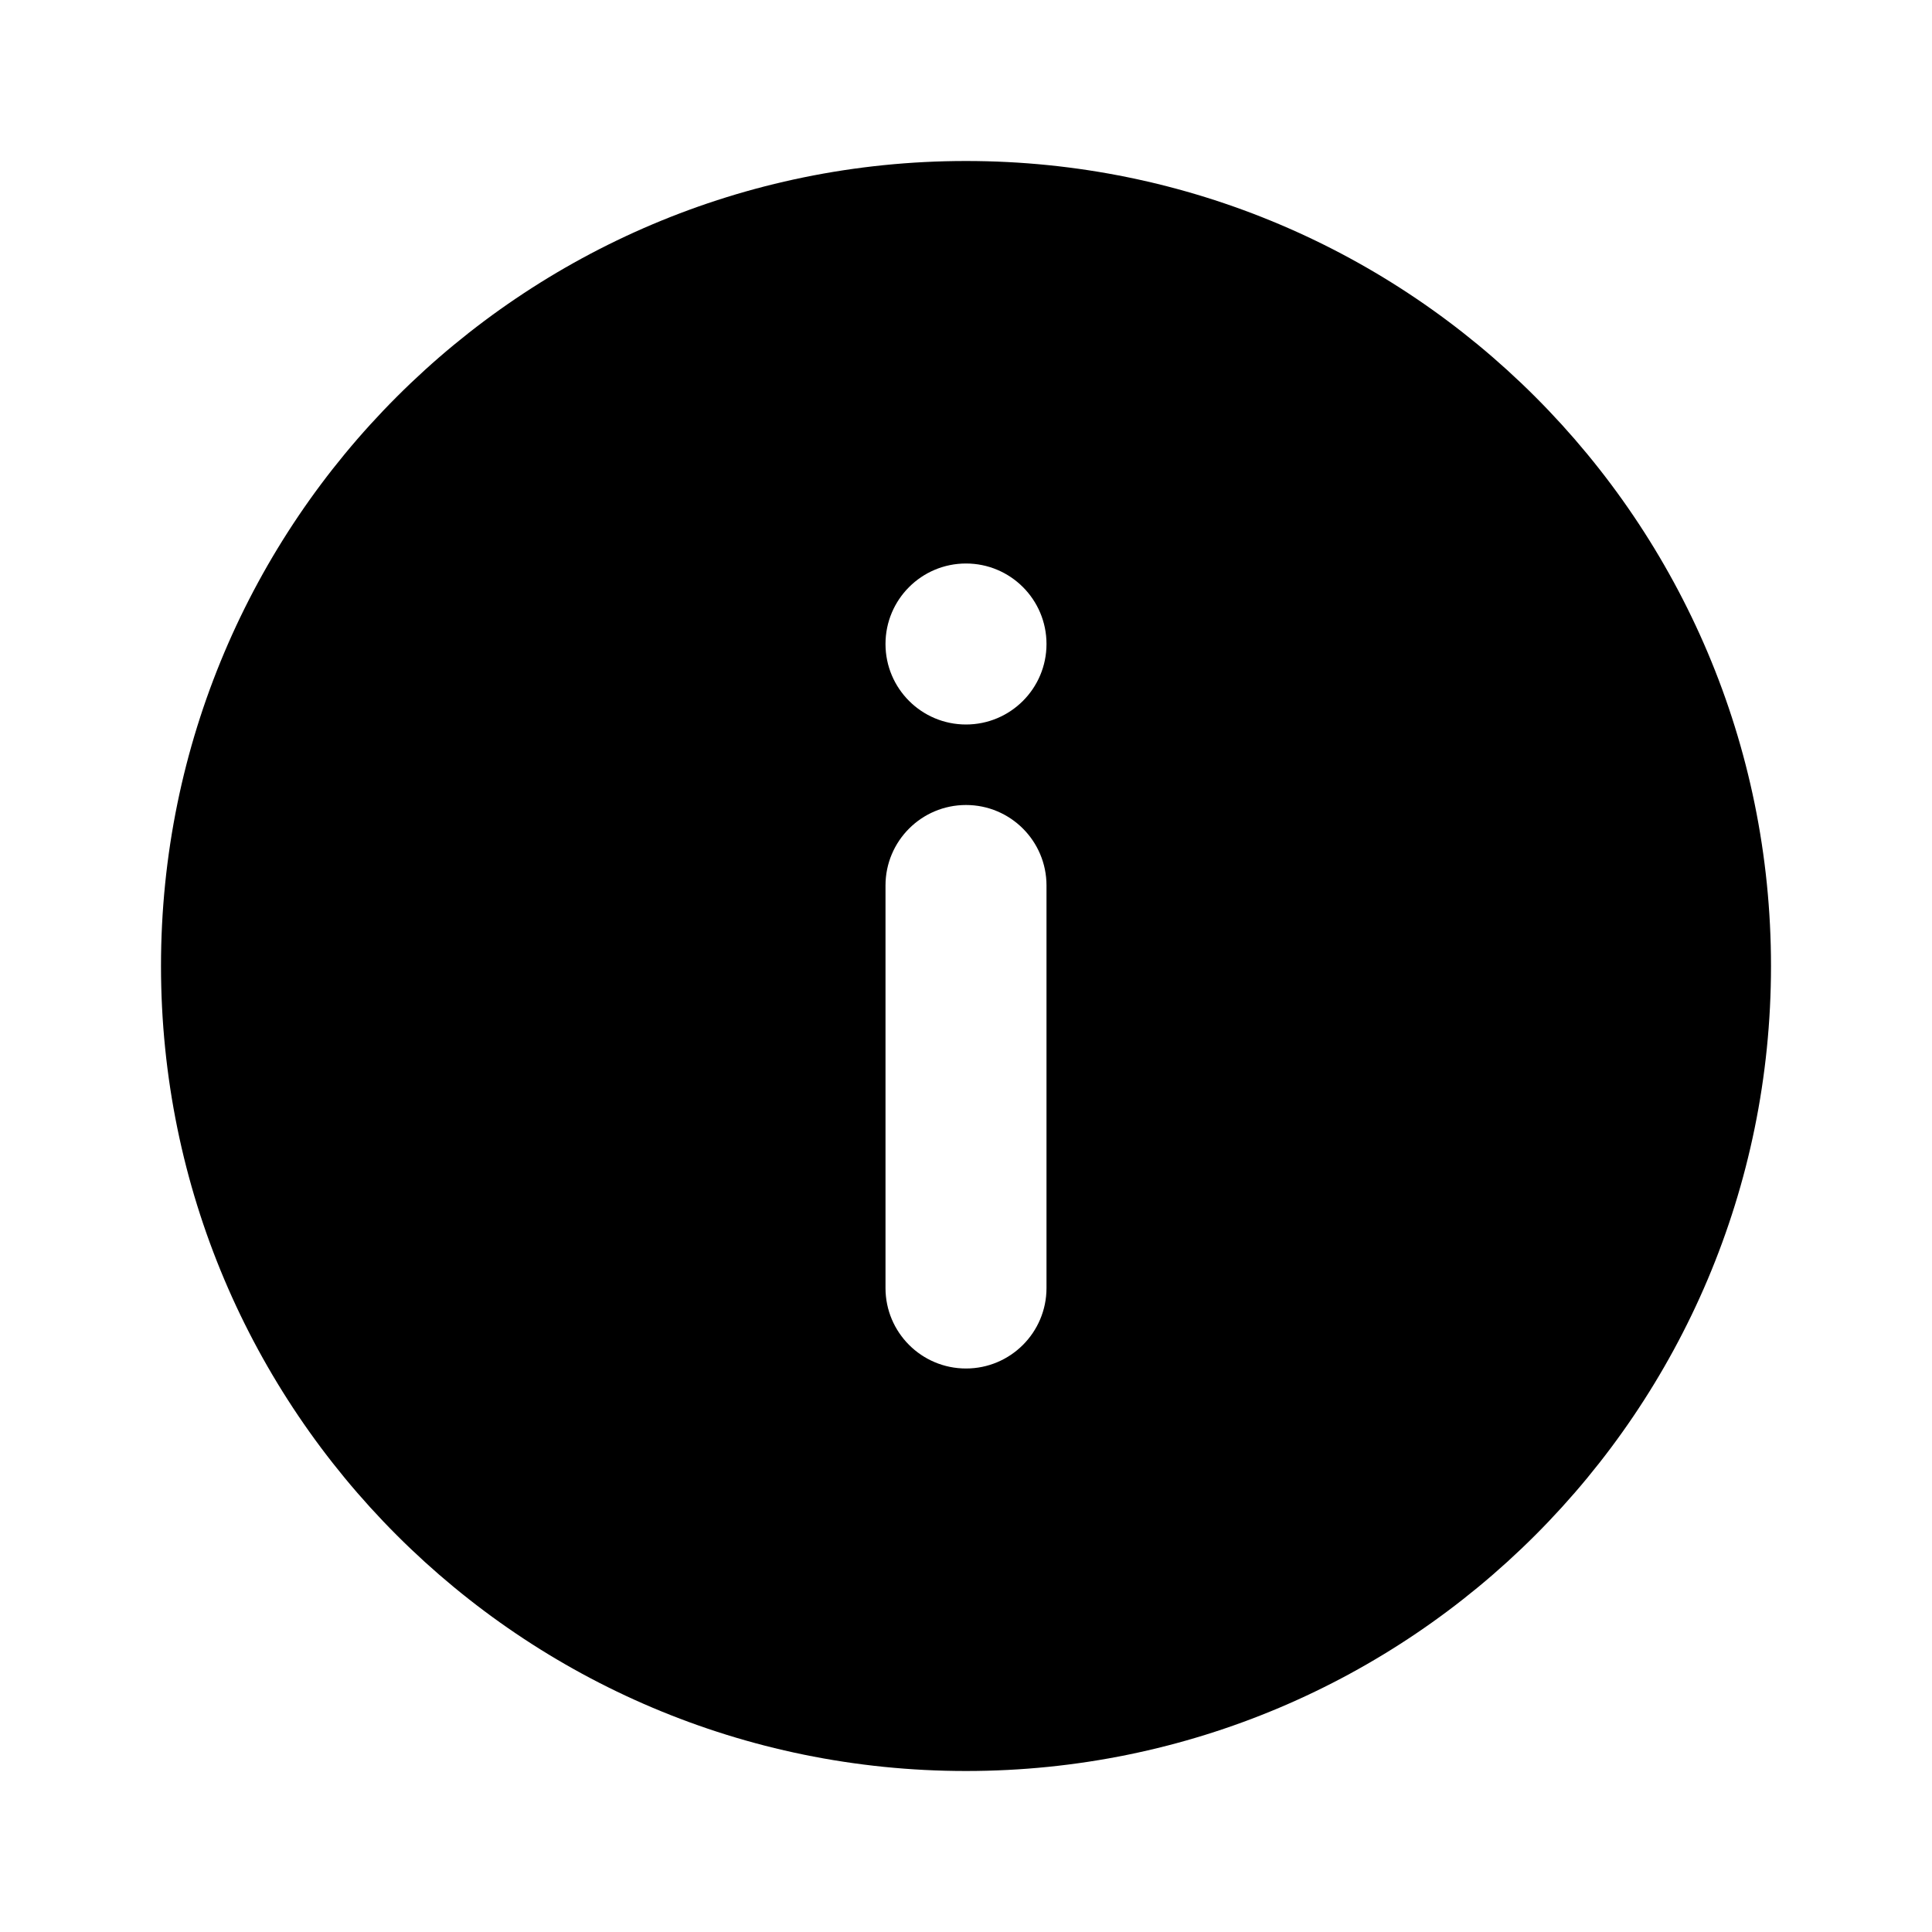
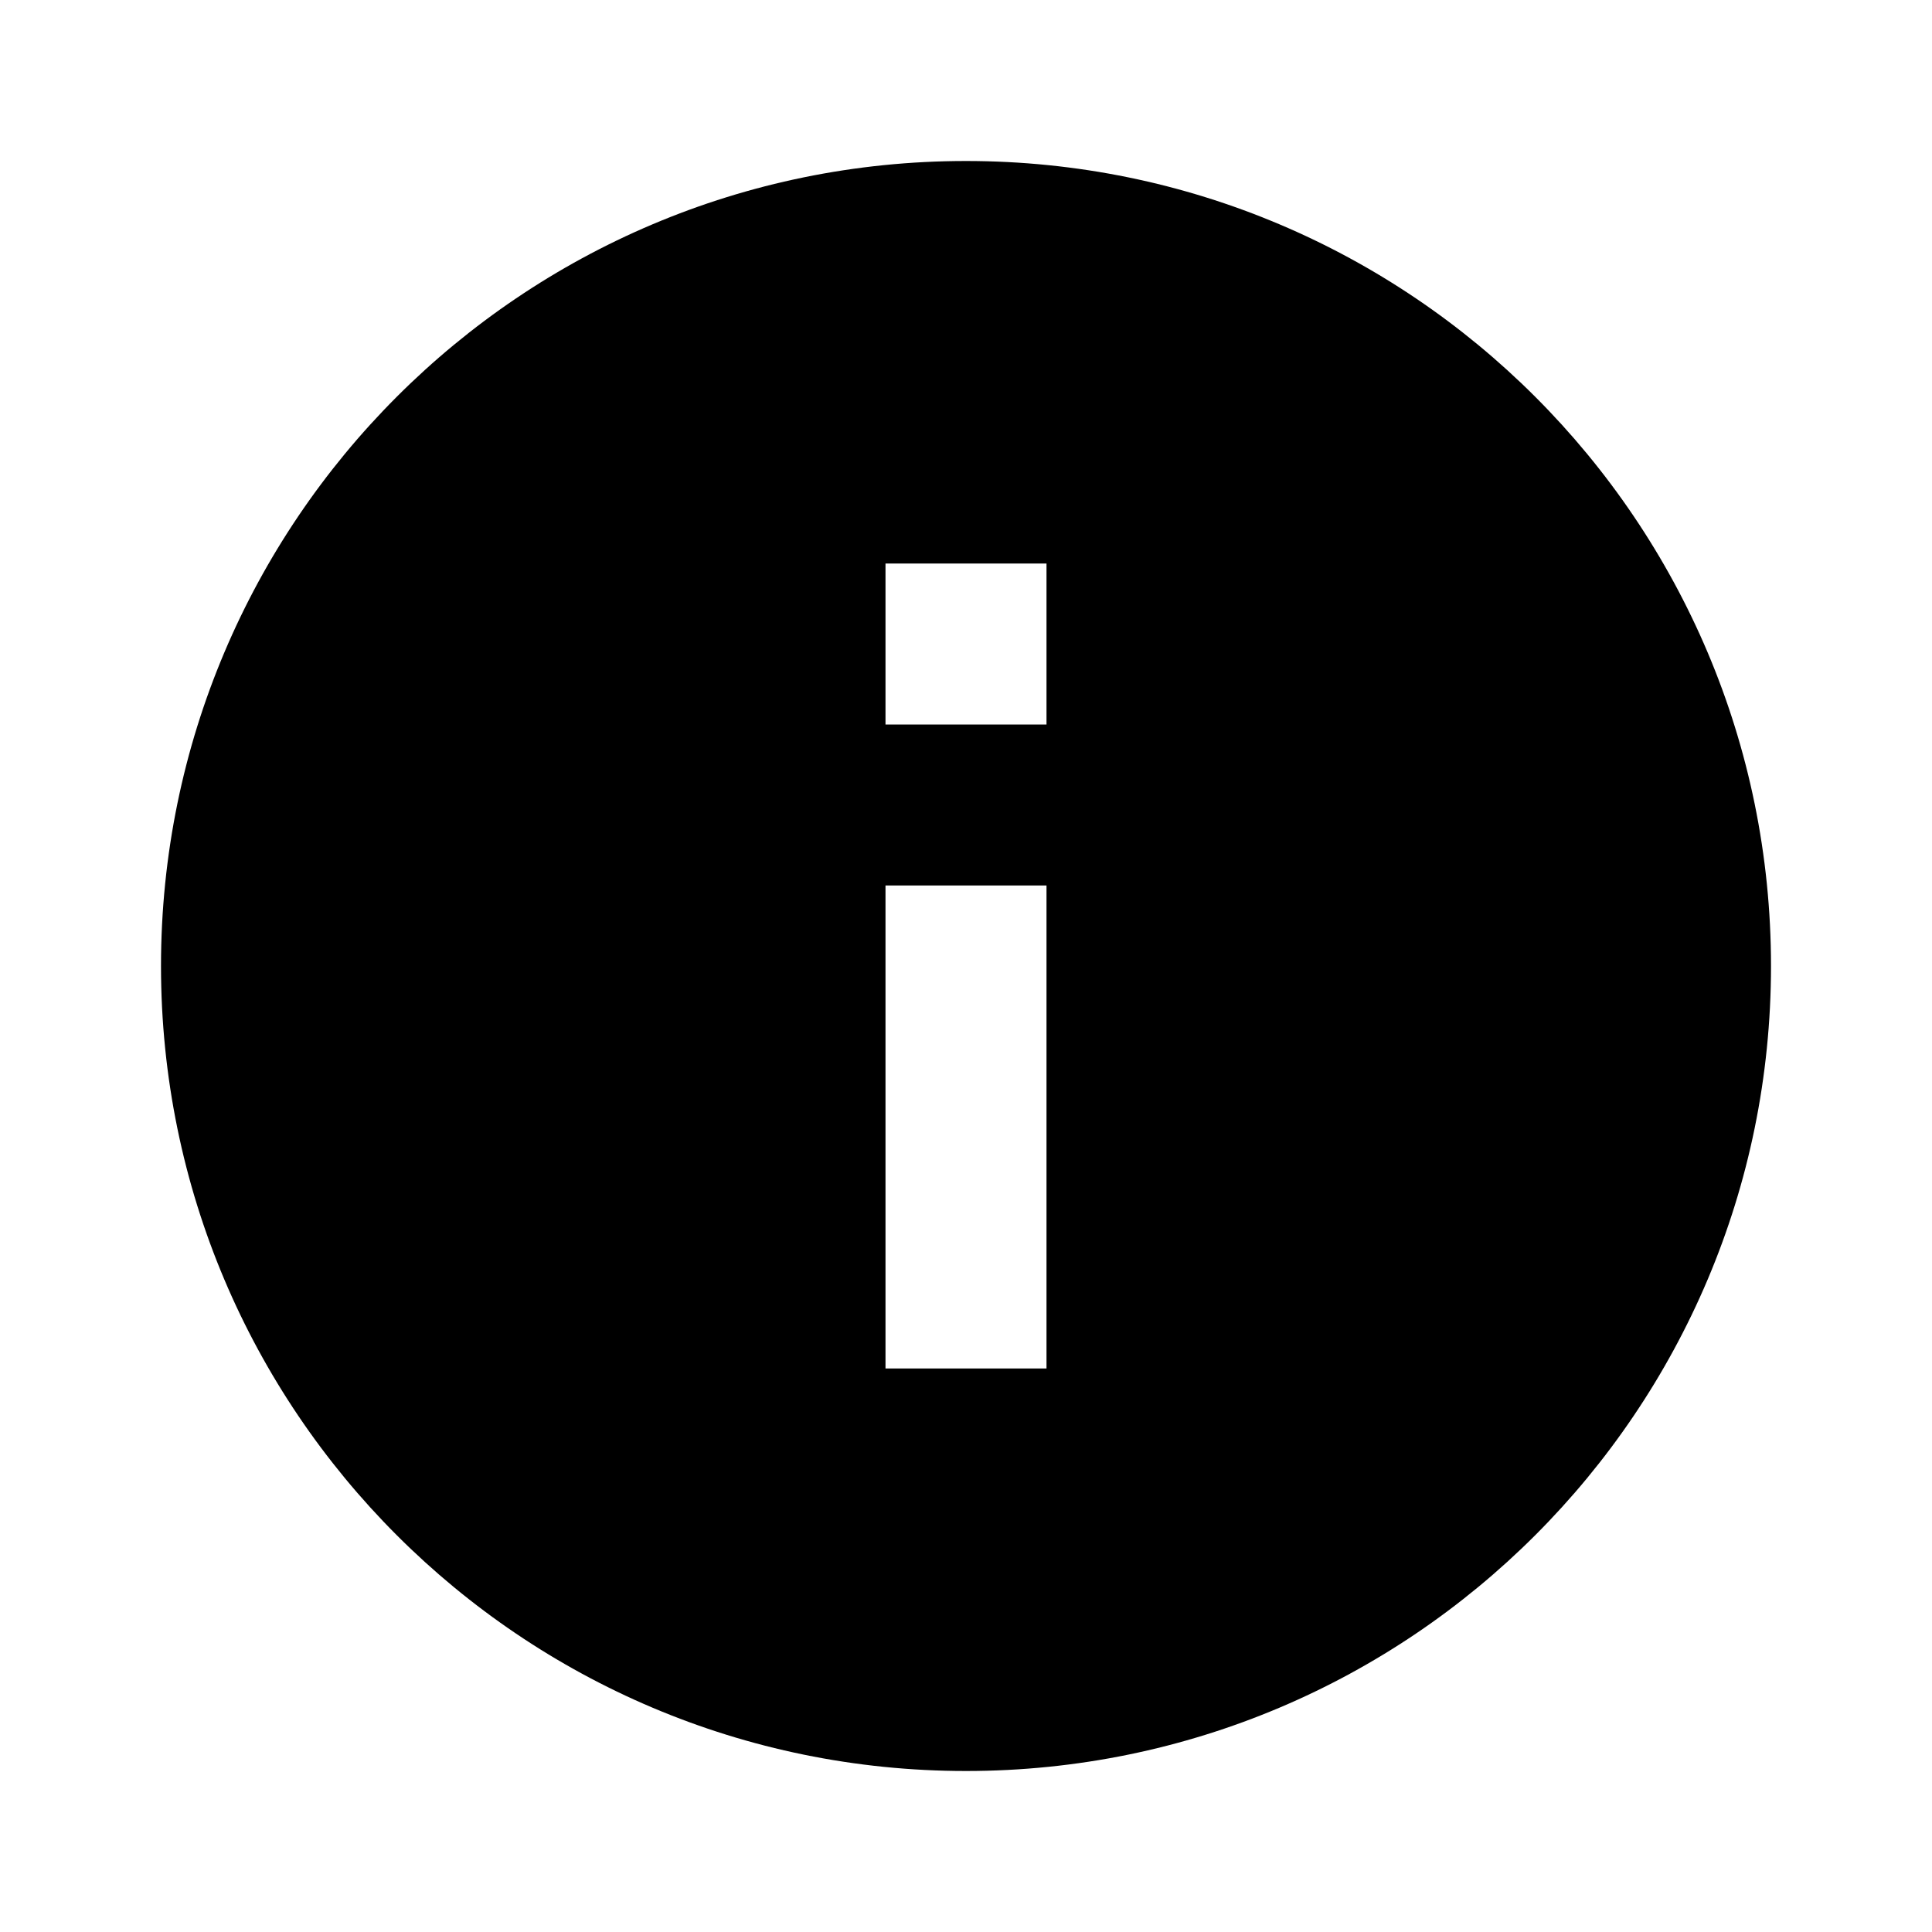
<svg xmlns="http://www.w3.org/2000/svg" id="Layer_1" data-name="Layer 1" viewBox="0 0 24 24">
-   <path d="M12,2A10,10,0,1,0,22,12,10,10,0,0,0,12,2Zm1,14a1,1,0,0,1-2,0V11a1,1,0,0,1,2,0ZM12,9a1,1,0,1,1,1-1A1,1,0,0,1,12,9Z" />
+   <path d="M12,2A10,10,0,1,0,22,12,10,10,0,0,0,12,2Zm1,15H11V11h2Zm0-8H11V7h2Z" />
</svg>
